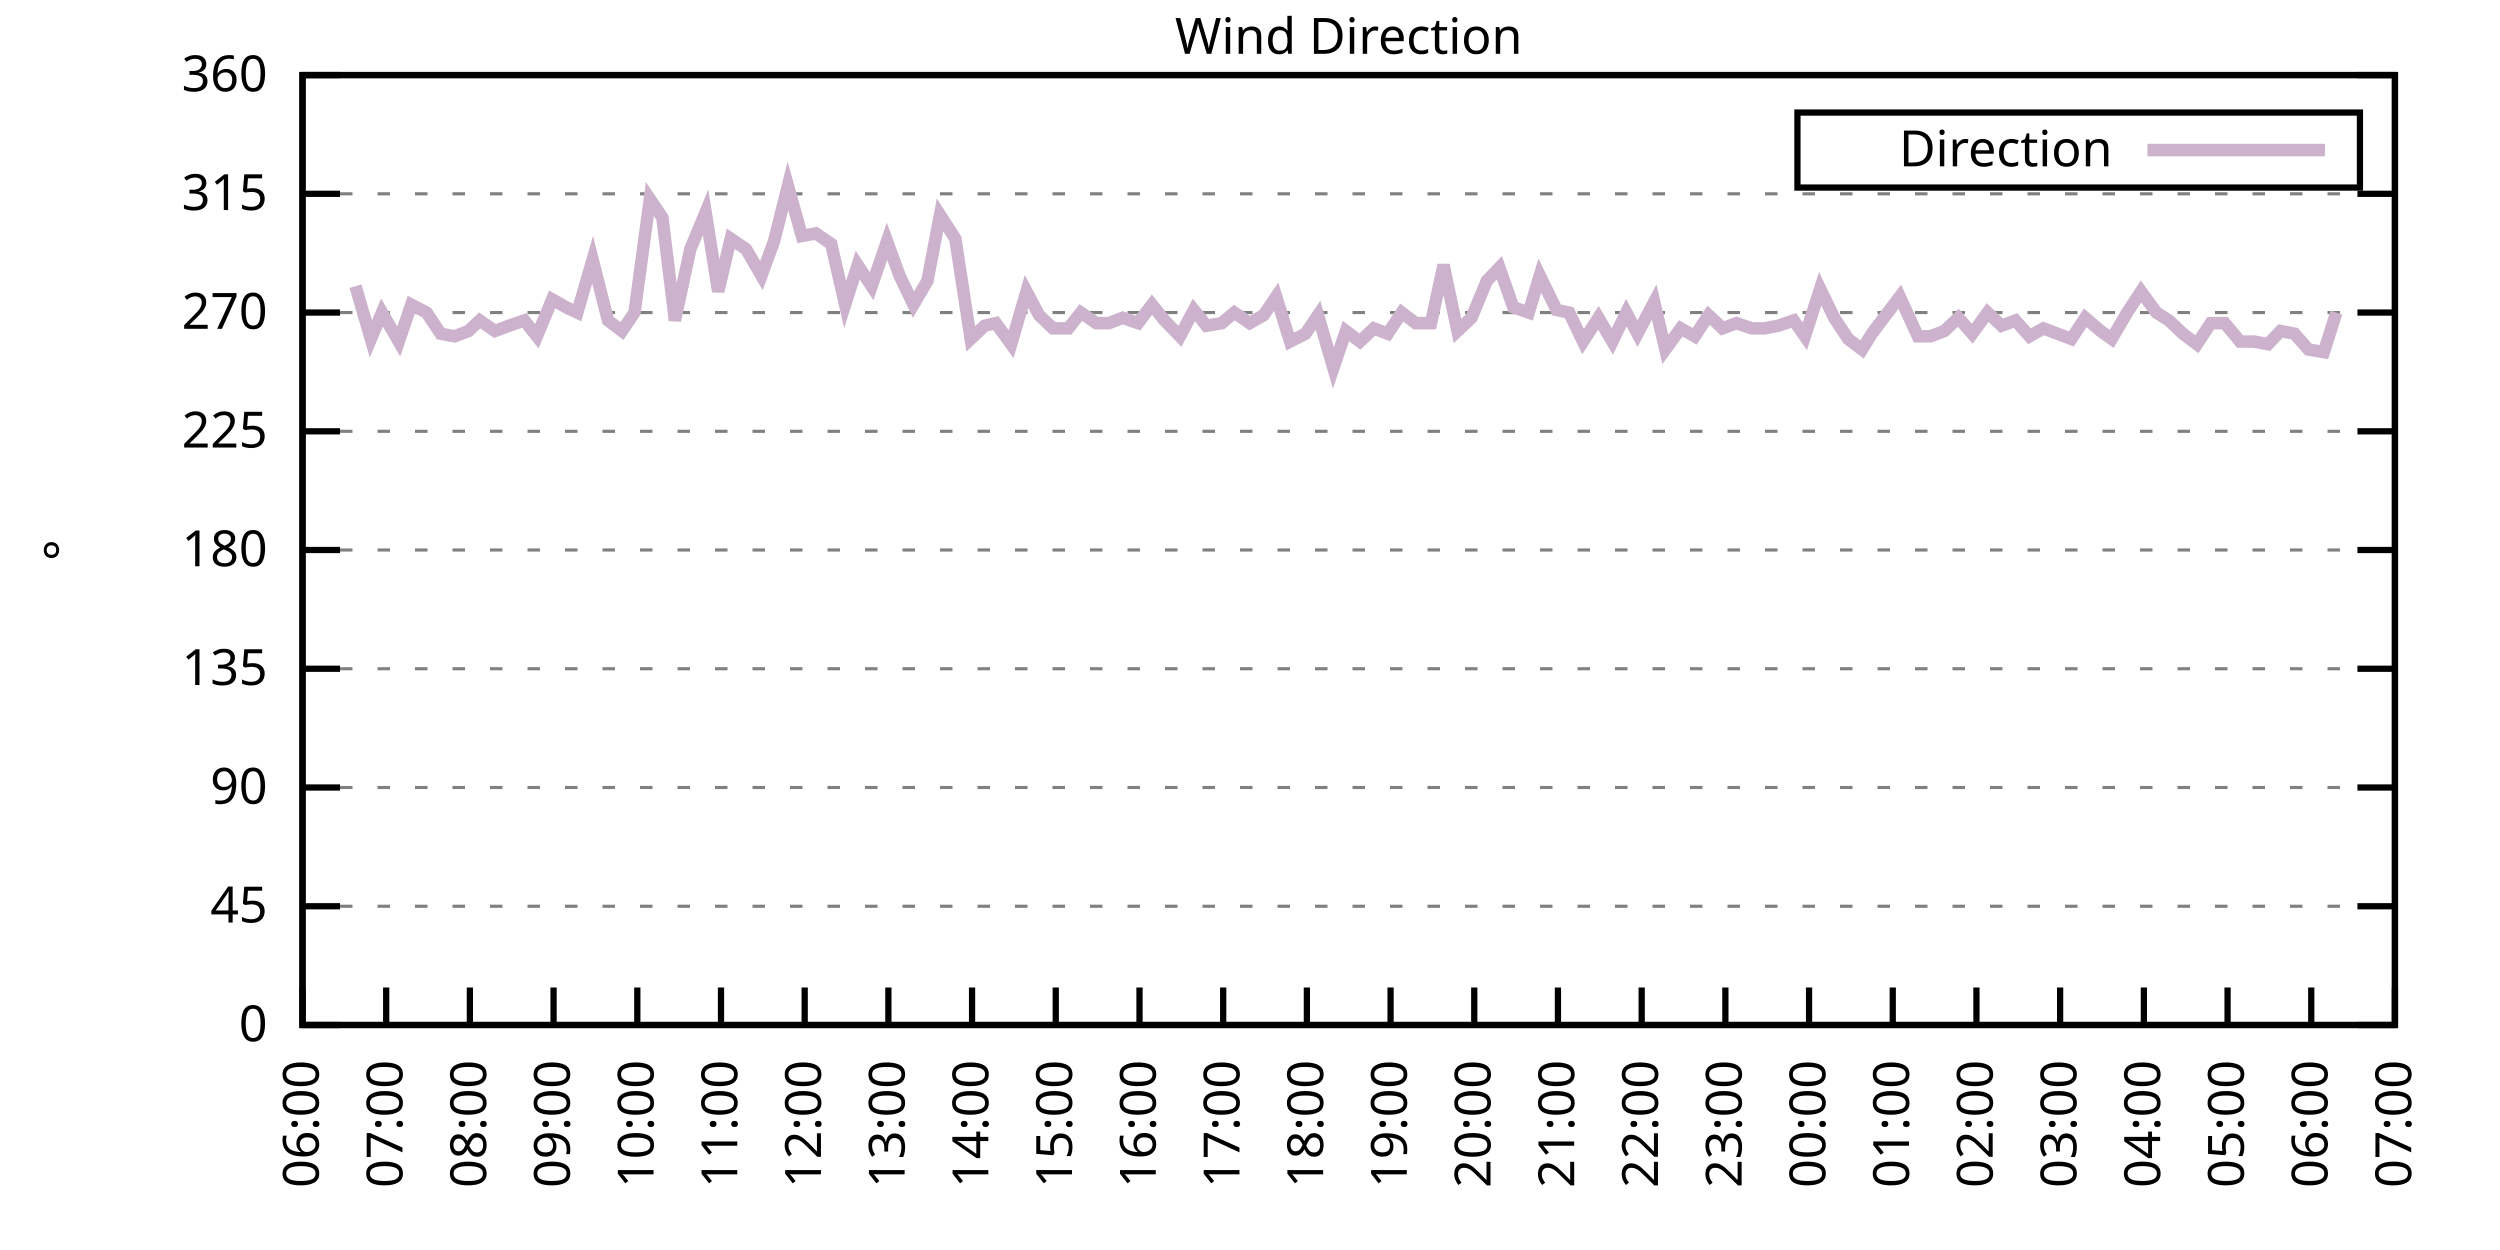
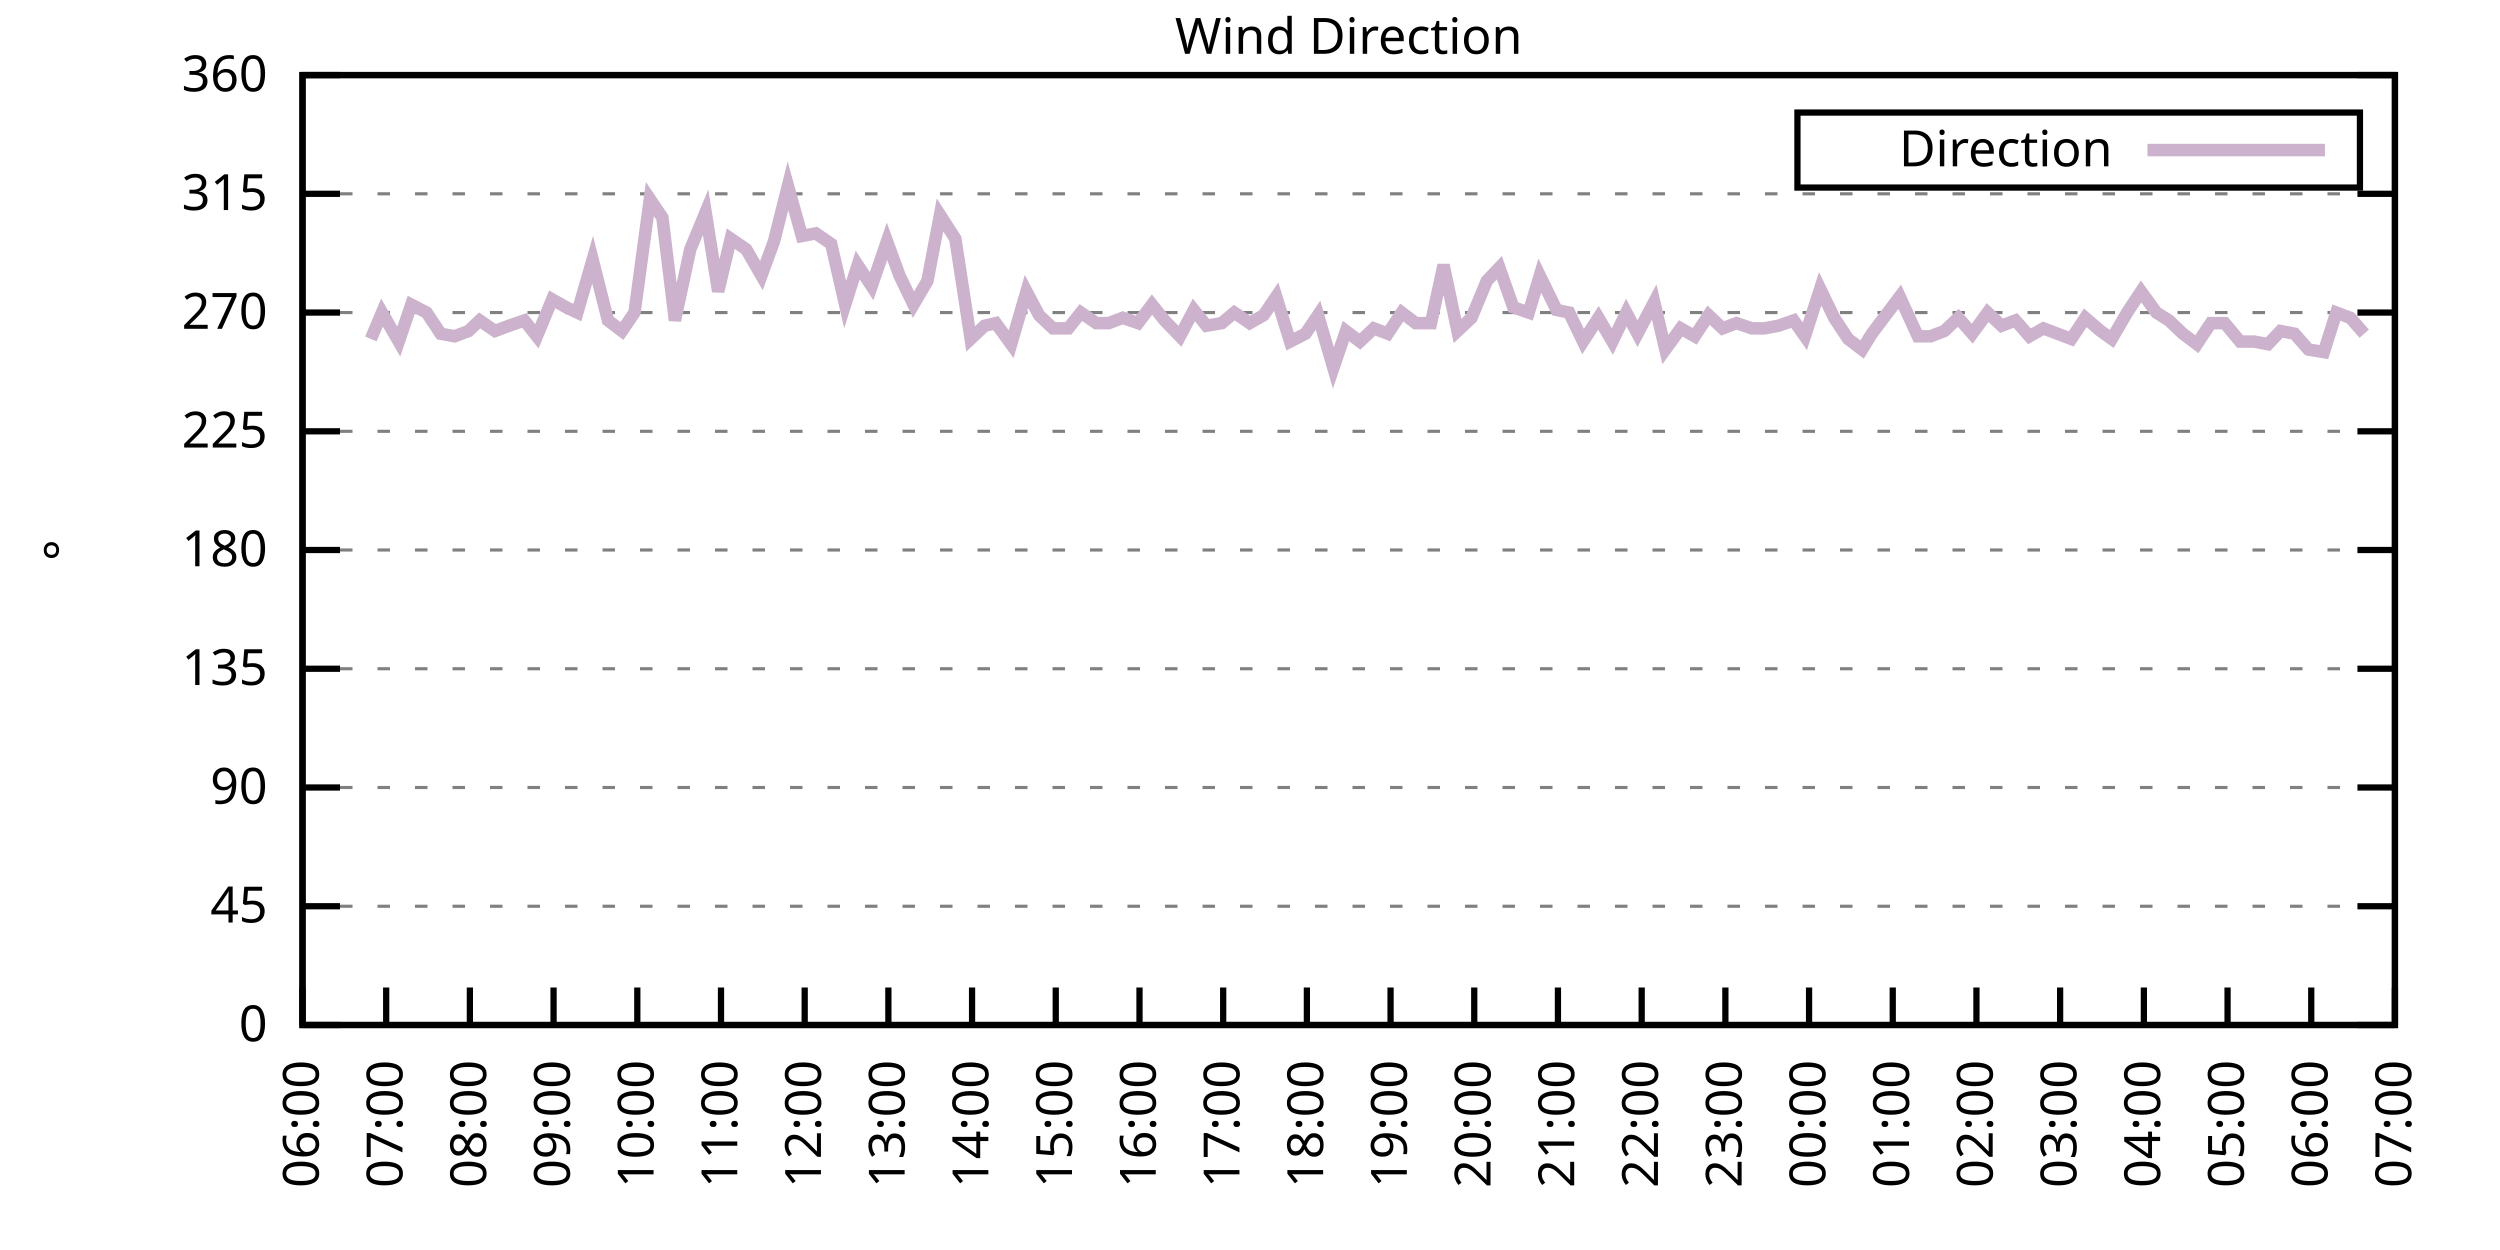
<svg xmlns="http://www.w3.org/2000/svg" xmlns:xlink="http://www.w3.org/1999/xlink" width="400" height="200" viewBox="0 0 400 200">
  <g id="gnuplot_canvas">
    <rect x="0" y="0" width="400" height="200" fill="none" />
    <defs>
      <circle id="gpDot" r="0.5" stroke-width="0.5" stroke="currentColor" />
      <path id="gpPt0" stroke-width="0.333" stroke="currentColor" d="M-1,0 h2 M0,-1 v2" />
      <path id="gpPt1" stroke-width="0.333" stroke="currentColor" d="M-1,-1 L1,1 M1,-1 L-1,1" />
      <path id="gpPt2" stroke-width="0.333" stroke="currentColor" d="M-1,0 L1,0 M0,-1 L0,1 M-1,-1 L1,1 M-1,1 L1,-1" />
      <rect id="gpPt3" stroke-width="0.333" stroke="currentColor" x="-1" y="-1" width="2" height="2" />
      <rect id="gpPt4" stroke-width="0.333" stroke="currentColor" fill="currentColor" x="-1" y="-1" width="2" height="2" />
      <circle id="gpPt5" stroke-width="0.333" stroke="currentColor" cx="0" cy="0" r="1" />
      <use xlink:href="#gpPt5" id="gpPt6" fill="currentColor" stroke="none" />
      <path id="gpPt7" stroke-width="0.333" stroke="currentColor" d="M0,-1.33 L-1.33,0.67 L1.33,0.67 z" />
      <use xlink:href="#gpPt7" id="gpPt8" fill="currentColor" stroke="none" />
      <use xlink:href="#gpPt7" id="gpPt9" stroke="currentColor" transform="rotate(180)" />
      <use xlink:href="#gpPt9" id="gpPt10" fill="currentColor" stroke="none" />
      <use xlink:href="#gpPt3" id="gpPt11" stroke="currentColor" transform="rotate(45)" />
      <use xlink:href="#gpPt11" id="gpPt12" fill="currentColor" stroke="none" />
      <path id="gpPt13" stroke-width="0.333" stroke="currentColor" d="M0,1.330 L1.265,0.411 L0.782,-1.067 L-0.782,-1.076 L-1.265,0.411 z" />
      <use xlink:href="#gpPt13" id="gpPt14" fill="currentColor" stroke="none" />
      <filter id="textbox" filterUnits="objectBoundingBox" x="0" y="0" height="1" width="1">
        <feFlood flood-color="white" flood-opacity="1" result="bgnd" />
        <feComposite in="SourceGraphic" in2="bgnd" operator="atop" />
      </filter>
      <filter id="greybox" filterUnits="objectBoundingBox" x="0" y="0" height="1" width="1">
        <feFlood flood-color="lightgrey" flood-opacity="1" result="grey" />
        <feComposite in="SourceGraphic" in2="grey" operator="atop" />
      </filter>
    </defs>
    <g fill="none" color="white" stroke="currentColor" stroke-width="1.00" stroke-linecap="butt" stroke-linejoin="miter">
</g>
    <g fill="none" color="black" stroke="currentColor" stroke-width="1.00" stroke-linecap="butt" stroke-linejoin="miter">
      <g stroke="none" shape-rendering="crispEdges">
        <polygon fill="rgb(255, 255, 255)" points="48.40,164.00 383.18,164.00 383.18,12.02 48.40,12.02 " />
      </g>
    </g>
    <g fill="none" color="black" stroke="currentColor" stroke-width="1.00" stroke-linecap="butt" stroke-linejoin="miter">
</g>
    <g fill="none" color="black" stroke="black" stroke-width="0.50" stroke-linecap="butt" stroke-linejoin="miter">
</g>
    <g fill="none" color="gray" stroke="currentColor" stroke-width="0.50" stroke-linecap="butt" stroke-linejoin="miter">
      <path stroke="gray" stroke-dasharray="2,4" class="gridline" d="M48.40,164.00 L383.19,164.00  " />
    </g>
    <g fill="none" color="gray" stroke="gray" stroke-width="1.00" stroke-linecap="butt" stroke-linejoin="miter">
</g>
    <g fill="none" color="black" stroke="currentColor" stroke-width="1.00" stroke-linecap="butt" stroke-linejoin="miter">
      <path stroke="black" d="M48.40,164.00 L54.40,164.00 M383.19,164.00 L377.19,164.00  " />
      <g transform="translate(42.80,166.60)" stroke="none" fill="black" font-family="Sans" font-size="8.00" text-anchor="end">
        <text>
          <tspan font-family="Sans"> 0</tspan>
        </text>
      </g>
    </g>
    <g fill="none" color="black" stroke="currentColor" stroke-width="1.00" stroke-linecap="butt" stroke-linejoin="miter">
</g>
    <g fill="none" color="black" stroke="black" stroke-width="0.50" stroke-linecap="butt" stroke-linejoin="miter">
</g>
    <g fill="none" color="gray" stroke="currentColor" stroke-width="0.50" stroke-linecap="butt" stroke-linejoin="miter">
      <path stroke="gray" stroke-dasharray="2,4" class="gridline" d="M48.40,145.00 L383.19,145.00  " />
    </g>
    <g fill="none" color="gray" stroke="gray" stroke-width="1.00" stroke-linecap="butt" stroke-linejoin="miter">
</g>
    <g fill="none" color="black" stroke="currentColor" stroke-width="1.00" stroke-linecap="butt" stroke-linejoin="miter">
      <path stroke="black" d="M48.40,145.00 L54.40,145.00 M383.19,145.00 L377.19,145.00  " />
      <g transform="translate(42.80,147.60)" stroke="none" fill="black" font-family="Sans" font-size="8.00" text-anchor="end">
        <text>
          <tspan font-family="Sans"> 45</tspan>
        </text>
      </g>
    </g>
    <g fill="none" color="black" stroke="currentColor" stroke-width="1.00" stroke-linecap="butt" stroke-linejoin="miter">
</g>
    <g fill="none" color="black" stroke="black" stroke-width="0.50" stroke-linecap="butt" stroke-linejoin="miter">
</g>
    <g fill="none" color="gray" stroke="currentColor" stroke-width="0.50" stroke-linecap="butt" stroke-linejoin="miter">
      <path stroke="gray" stroke-dasharray="2,4" class="gridline" d="M48.40,126.00 L383.19,126.00  " />
    </g>
    <g fill="none" color="gray" stroke="gray" stroke-width="1.00" stroke-linecap="butt" stroke-linejoin="miter">
</g>
    <g fill="none" color="black" stroke="currentColor" stroke-width="1.00" stroke-linecap="butt" stroke-linejoin="miter">
      <path stroke="black" d="M48.40,126.00 L54.40,126.00 M383.19,126.00 L377.19,126.00  " />
      <g transform="translate(42.80,128.60)" stroke="none" fill="black" font-family="Sans" font-size="8.00" text-anchor="end">
        <text>
          <tspan font-family="Sans"> 90</tspan>
        </text>
      </g>
    </g>
    <g fill="none" color="black" stroke="currentColor" stroke-width="1.00" stroke-linecap="butt" stroke-linejoin="miter">
</g>
    <g fill="none" color="black" stroke="black" stroke-width="0.50" stroke-linecap="butt" stroke-linejoin="miter">
</g>
    <g fill="none" color="gray" stroke="currentColor" stroke-width="0.50" stroke-linecap="butt" stroke-linejoin="miter">
      <path stroke="gray" stroke-dasharray="2,4" class="gridline" d="M48.40,107.00 L383.19,107.00  " />
    </g>
    <g fill="none" color="gray" stroke="gray" stroke-width="1.00" stroke-linecap="butt" stroke-linejoin="miter">
</g>
    <g fill="none" color="black" stroke="currentColor" stroke-width="1.00" stroke-linecap="butt" stroke-linejoin="miter">
      <path stroke="black" d="M48.40,107.00 L54.40,107.00 M383.19,107.00 L377.19,107.00  " />
      <g transform="translate(42.80,109.60)" stroke="none" fill="black" font-family="Sans" font-size="8.00" text-anchor="end">
        <text>
          <tspan font-family="Sans"> 135</tspan>
        </text>
      </g>
    </g>
    <g fill="none" color="black" stroke="currentColor" stroke-width="1.00" stroke-linecap="butt" stroke-linejoin="miter">
</g>
    <g fill="none" color="black" stroke="black" stroke-width="0.50" stroke-linecap="butt" stroke-linejoin="miter">
</g>
    <g fill="none" color="gray" stroke="currentColor" stroke-width="0.50" stroke-linecap="butt" stroke-linejoin="miter">
      <path stroke="gray" stroke-dasharray="2,4" class="gridline" d="M48.40,88.00 L383.19,88.00  " />
    </g>
    <g fill="none" color="gray" stroke="gray" stroke-width="1.00" stroke-linecap="butt" stroke-linejoin="miter">
</g>
    <g fill="none" color="black" stroke="currentColor" stroke-width="1.00" stroke-linecap="butt" stroke-linejoin="miter">
      <path stroke="black" d="M48.40,88.00 L54.40,88.00 M383.19,88.00 L377.19,88.00  " />
      <g transform="translate(42.80,90.60)" stroke="none" fill="black" font-family="Sans" font-size="8.00" text-anchor="end">
        <text>
          <tspan font-family="Sans"> 180</tspan>
        </text>
      </g>
    </g>
    <g fill="none" color="black" stroke="currentColor" stroke-width="1.00" stroke-linecap="butt" stroke-linejoin="miter">
</g>
    <g fill="none" color="black" stroke="black" stroke-width="0.50" stroke-linecap="butt" stroke-linejoin="miter">
</g>
    <g fill="none" color="gray" stroke="currentColor" stroke-width="0.50" stroke-linecap="butt" stroke-linejoin="miter">
      <path stroke="gray" stroke-dasharray="2,4" class="gridline" d="M48.40,69.01 L383.19,69.01  " />
    </g>
    <g fill="none" color="gray" stroke="gray" stroke-width="1.00" stroke-linecap="butt" stroke-linejoin="miter">
</g>
    <g fill="none" color="black" stroke="currentColor" stroke-width="1.00" stroke-linecap="butt" stroke-linejoin="miter">
      <path stroke="black" d="M48.40,69.01 L54.40,69.01 M383.19,69.01 L377.19,69.01  " />
      <g transform="translate(42.80,71.61)" stroke="none" fill="black" font-family="Sans" font-size="8.00" text-anchor="end">
        <text>
          <tspan font-family="Sans"> 225</tspan>
        </text>
      </g>
    </g>
    <g fill="none" color="black" stroke="currentColor" stroke-width="1.00" stroke-linecap="butt" stroke-linejoin="miter">
</g>
    <g fill="none" color="black" stroke="black" stroke-width="0.50" stroke-linecap="butt" stroke-linejoin="miter">
</g>
    <g fill="none" color="gray" stroke="currentColor" stroke-width="0.50" stroke-linecap="butt" stroke-linejoin="miter">
      <path stroke="gray" stroke-dasharray="2,4" class="gridline" d="M48.40,50.01 L383.19,50.01  " />
    </g>
    <g fill="none" color="gray" stroke="gray" stroke-width="1.00" stroke-linecap="butt" stroke-linejoin="miter">
</g>
    <g fill="none" color="black" stroke="currentColor" stroke-width="1.00" stroke-linecap="butt" stroke-linejoin="miter">
      <path stroke="black" d="M48.40,50.01 L54.40,50.01 M383.19,50.01 L377.19,50.01  " />
      <g transform="translate(42.80,52.61)" stroke="none" fill="black" font-family="Sans" font-size="8.00" text-anchor="end">
        <text>
          <tspan font-family="Sans"> 270</tspan>
        </text>
      </g>
    </g>
    <g fill="none" color="black" stroke="currentColor" stroke-width="1.00" stroke-linecap="butt" stroke-linejoin="miter">
</g>
    <g fill="none" color="black" stroke="black" stroke-width="0.50" stroke-linecap="butt" stroke-linejoin="miter">
</g>
    <g fill="none" color="gray" stroke="currentColor" stroke-width="0.50" stroke-linecap="butt" stroke-linejoin="miter">
      <path stroke="gray" stroke-dasharray="2,4" class="gridline" d="M48.40,31.01 L383.19,31.01  " />
    </g>
    <g fill="none" color="gray" stroke="gray" stroke-width="1.00" stroke-linecap="butt" stroke-linejoin="miter">
</g>
    <g fill="none" color="black" stroke="currentColor" stroke-width="1.00" stroke-linecap="butt" stroke-linejoin="miter">
      <path stroke="black" d="M48.40,31.01 L54.40,31.01 M383.19,31.01 L377.19,31.01  " />
      <g transform="translate(42.80,33.61)" stroke="none" fill="black" font-family="Sans" font-size="8.00" text-anchor="end">
        <text>
          <tspan font-family="Sans"> 315</tspan>
        </text>
      </g>
    </g>
    <g fill="none" color="black" stroke="currentColor" stroke-width="1.00" stroke-linecap="butt" stroke-linejoin="miter">
</g>
    <g fill="none" color="black" stroke="black" stroke-width="0.50" stroke-linecap="butt" stroke-linejoin="miter">
</g>
    <g fill="none" color="gray" stroke="currentColor" stroke-width="0.50" stroke-linecap="butt" stroke-linejoin="miter">
      <path stroke="gray" stroke-dasharray="2,4" class="gridline" d="M48.40,12.01 L383.19,12.01  " />
    </g>
    <g fill="none" color="gray" stroke="gray" stroke-width="1.00" stroke-linecap="butt" stroke-linejoin="miter">
</g>
    <g fill="none" color="black" stroke="currentColor" stroke-width="1.00" stroke-linecap="butt" stroke-linejoin="miter">
      <path stroke="black" d="M48.40,12.01 L54.40,12.01 M383.19,12.01 L377.19,12.01  " />
      <g transform="translate(42.80,14.61)" stroke="none" fill="black" font-family="Sans" font-size="8.00" text-anchor="end">
        <text>
          <tspan font-family="Sans"> 360</tspan>
        </text>
      </g>
    </g>
    <g fill="none" color="black" stroke="currentColor" stroke-width="1.00" stroke-linecap="butt" stroke-linejoin="miter">
      <path stroke="black" d="M48.40,164.00 L48.40,158.00  " />
      <g transform="translate(51.00,169.60) rotate(270.00)" stroke="none" fill="black" font-family="Sans" font-size="8.00" text-anchor="end">
        <text>
          <tspan font-family="Sans">06:00</tspan>
        </text>
      </g>
    </g>
    <g fill="none" color="black" stroke="currentColor" stroke-width="1.00" stroke-linecap="butt" stroke-linejoin="miter">
      <path stroke="black" d="M61.79,164.00 L61.79,158.00  " />
      <g transform="translate(64.39,169.60) rotate(270.00)" stroke="none" fill="black" font-family="Sans" font-size="8.00" text-anchor="end">
        <text>
          <tspan font-family="Sans">07:00</tspan>
        </text>
      </g>
    </g>
    <g fill="none" color="black" stroke="currentColor" stroke-width="1.00" stroke-linecap="butt" stroke-linejoin="miter">
      <path stroke="black" d="M75.18,164.00 L75.18,158.00  " />
      <g transform="translate(77.78,169.60) rotate(270.00)" stroke="none" fill="black" font-family="Sans" font-size="8.00" text-anchor="end">
        <text>
          <tspan font-family="Sans">08:00</tspan>
        </text>
      </g>
    </g>
    <g fill="none" color="black" stroke="currentColor" stroke-width="1.00" stroke-linecap="butt" stroke-linejoin="miter">
      <path stroke="black" d="M88.57,164.00 L88.57,158.00  " />
      <g transform="translate(91.17,169.60) rotate(270.00)" stroke="none" fill="black" font-family="Sans" font-size="8.00" text-anchor="end">
        <text>
          <tspan font-family="Sans">09:00</tspan>
        </text>
      </g>
    </g>
    <g fill="none" color="black" stroke="currentColor" stroke-width="1.00" stroke-linecap="butt" stroke-linejoin="miter">
      <path stroke="black" d="M101.97,164.00 L101.97,158.00  " />
      <g transform="translate(104.57,169.60) rotate(270.00)" stroke="none" fill="black" font-family="Sans" font-size="8.00" text-anchor="end">
        <text>
          <tspan font-family="Sans">10:00</tspan>
        </text>
      </g>
    </g>
    <g fill="none" color="black" stroke="currentColor" stroke-width="1.00" stroke-linecap="butt" stroke-linejoin="miter">
      <path stroke="black" d="M115.36,164.00 L115.36,158.00  " />
      <g transform="translate(117.96,169.60) rotate(270.00)" stroke="none" fill="black" font-family="Sans" font-size="8.00" text-anchor="end">
        <text>
          <tspan font-family="Sans">11:00</tspan>
        </text>
      </g>
    </g>
    <g fill="none" color="black" stroke="currentColor" stroke-width="1.00" stroke-linecap="butt" stroke-linejoin="miter">
      <path stroke="black" d="M128.75,164.00 L128.75,158.00  " />
      <g transform="translate(131.35,169.60) rotate(270.00)" stroke="none" fill="black" font-family="Sans" font-size="8.00" text-anchor="end">
        <text>
          <tspan font-family="Sans">12:00</tspan>
        </text>
      </g>
    </g>
    <g fill="none" color="black" stroke="currentColor" stroke-width="1.00" stroke-linecap="butt" stroke-linejoin="miter">
      <path stroke="black" d="M142.14,164.00 L142.14,158.00  " />
      <g transform="translate(144.74,169.60) rotate(270.00)" stroke="none" fill="black" font-family="Sans" font-size="8.00" text-anchor="end">
        <text>
          <tspan font-family="Sans">13:00</tspan>
        </text>
      </g>
    </g>
    <g fill="none" color="black" stroke="currentColor" stroke-width="1.00" stroke-linecap="butt" stroke-linejoin="miter">
      <path stroke="black" d="M155.53,164.00 L155.53,158.00  " />
      <g transform="translate(158.13,169.60) rotate(270.00)" stroke="none" fill="black" font-family="Sans" font-size="8.00" text-anchor="end">
        <text>
          <tspan font-family="Sans">14:00</tspan>
        </text>
      </g>
    </g>
    <g fill="none" color="black" stroke="currentColor" stroke-width="1.00" stroke-linecap="butt" stroke-linejoin="miter">
      <path stroke="black" d="M168.92,164.00 L168.92,158.00  " />
      <g transform="translate(171.52,169.60) rotate(270.00)" stroke="none" fill="black" font-family="Sans" font-size="8.00" text-anchor="end">
        <text>
          <tspan font-family="Sans">15:00</tspan>
        </text>
      </g>
    </g>
    <g fill="none" color="black" stroke="currentColor" stroke-width="1.00" stroke-linecap="butt" stroke-linejoin="miter">
      <path stroke="black" d="M182.32,164.00 L182.32,158.00  " />
      <g transform="translate(184.92,169.60) rotate(270.00)" stroke="none" fill="black" font-family="Sans" font-size="8.00" text-anchor="end">
        <text>
          <tspan font-family="Sans">16:00</tspan>
        </text>
      </g>
    </g>
    <g fill="none" color="black" stroke="currentColor" stroke-width="1.00" stroke-linecap="butt" stroke-linejoin="miter">
      <path stroke="black" d="M195.71,164.00 L195.71,158.00  " />
      <g transform="translate(198.31,169.60) rotate(270.00)" stroke="none" fill="black" font-family="Sans" font-size="8.00" text-anchor="end">
        <text>
          <tspan font-family="Sans">17:00</tspan>
        </text>
      </g>
    </g>
    <g fill="none" color="black" stroke="currentColor" stroke-width="1.00" stroke-linecap="butt" stroke-linejoin="miter">
      <path stroke="black" d="M209.10,164.00 L209.10,158.00  " />
      <g transform="translate(211.70,169.60) rotate(270.00)" stroke="none" fill="black" font-family="Sans" font-size="8.00" text-anchor="end">
        <text>
          <tspan font-family="Sans">18:00</tspan>
        </text>
      </g>
    </g>
    <g fill="none" color="black" stroke="currentColor" stroke-width="1.00" stroke-linecap="butt" stroke-linejoin="miter">
      <path stroke="black" d="M222.49,164.00 L222.49,158.00  " />
      <g transform="translate(225.09,169.60) rotate(270.00)" stroke="none" fill="black" font-family="Sans" font-size="8.00" text-anchor="end">
        <text>
          <tspan font-family="Sans">19:00</tspan>
        </text>
      </g>
    </g>
    <g fill="none" color="black" stroke="currentColor" stroke-width="1.00" stroke-linecap="butt" stroke-linejoin="miter">
      <path stroke="black" d="M235.88,164.00 L235.88,158.00  " />
      <g transform="translate(238.48,169.60) rotate(270.00)" stroke="none" fill="black" font-family="Sans" font-size="8.00" text-anchor="end">
        <text>
          <tspan font-family="Sans">20:00</tspan>
        </text>
      </g>
    </g>
    <g fill="none" color="black" stroke="currentColor" stroke-width="1.00" stroke-linecap="butt" stroke-linejoin="miter">
      <path stroke="black" d="M249.27,164.00 L249.27,158.00  " />
      <g transform="translate(251.87,169.60) rotate(270.00)" stroke="none" fill="black" font-family="Sans" font-size="8.00" text-anchor="end">
        <text>
          <tspan font-family="Sans">21:00</tspan>
        </text>
      </g>
    </g>
    <g fill="none" color="black" stroke="currentColor" stroke-width="1.00" stroke-linecap="butt" stroke-linejoin="miter">
      <path stroke="black" d="M262.67,164.00 L262.67,158.00  " />
      <g transform="translate(265.27,169.60) rotate(270.00)" stroke="none" fill="black" font-family="Sans" font-size="8.00" text-anchor="end">
        <text>
          <tspan font-family="Sans">22:00</tspan>
        </text>
      </g>
    </g>
    <g fill="none" color="black" stroke="currentColor" stroke-width="1.00" stroke-linecap="butt" stroke-linejoin="miter">
      <path stroke="black" d="M276.06,164.00 L276.06,158.00  " />
      <g transform="translate(278.66,169.60) rotate(270.00)" stroke="none" fill="black" font-family="Sans" font-size="8.00" text-anchor="end">
        <text>
          <tspan font-family="Sans">23:00</tspan>
        </text>
      </g>
    </g>
    <g fill="none" color="black" stroke="currentColor" stroke-width="1.00" stroke-linecap="butt" stroke-linejoin="miter">
      <path stroke="black" d="M289.45,164.00 L289.45,158.00  " />
      <g transform="translate(292.05,169.60) rotate(270.00)" stroke="none" fill="black" font-family="Sans" font-size="8.00" text-anchor="end">
        <text>
          <tspan font-family="Sans">00:00</tspan>
        </text>
      </g>
    </g>
    <g fill="none" color="black" stroke="currentColor" stroke-width="1.00" stroke-linecap="butt" stroke-linejoin="miter">
      <path stroke="black" d="M302.84,164.00 L302.84,158.00  " />
      <g transform="translate(305.44,169.60) rotate(270.00)" stroke="none" fill="black" font-family="Sans" font-size="8.00" text-anchor="end">
        <text>
          <tspan font-family="Sans">01:00</tspan>
        </text>
      </g>
    </g>
    <g fill="none" color="black" stroke="currentColor" stroke-width="1.00" stroke-linecap="butt" stroke-linejoin="miter">
      <path stroke="black" d="M316.23,164.00 L316.23,158.00  " />
      <g transform="translate(318.83,169.60) rotate(270.00)" stroke="none" fill="black" font-family="Sans" font-size="8.00" text-anchor="end">
        <text>
          <tspan font-family="Sans">02:00</tspan>
        </text>
      </g>
    </g>
    <g fill="none" color="black" stroke="currentColor" stroke-width="1.00" stroke-linecap="butt" stroke-linejoin="miter">
      <path stroke="black" d="M329.62,164.00 L329.62,158.00  " />
      <g transform="translate(332.22,169.60) rotate(270.00)" stroke="none" fill="black" font-family="Sans" font-size="8.00" text-anchor="end">
        <text>
          <tspan font-family="Sans">03:00</tspan>
        </text>
      </g>
    </g>
    <g fill="none" color="black" stroke="currentColor" stroke-width="1.00" stroke-linecap="butt" stroke-linejoin="miter">
      <path stroke="black" d="M343.02,164.00 L343.02,158.00  " />
      <g transform="translate(345.62,169.60) rotate(270.00)" stroke="none" fill="black" font-family="Sans" font-size="8.00" text-anchor="end">
        <text>
          <tspan font-family="Sans">04:00</tspan>
        </text>
      </g>
    </g>
    <g fill="none" color="black" stroke="currentColor" stroke-width="1.00" stroke-linecap="butt" stroke-linejoin="miter">
      <path stroke="black" d="M356.41,164.00 L356.41,158.00  " />
      <g transform="translate(359.01,169.60) rotate(270.00)" stroke="none" fill="black" font-family="Sans" font-size="8.00" text-anchor="end">
        <text>
          <tspan font-family="Sans">05:00</tspan>
        </text>
      </g>
    </g>
    <g fill="none" color="black" stroke="currentColor" stroke-width="1.00" stroke-linecap="butt" stroke-linejoin="miter">
      <path stroke="black" d="M369.80,164.00 L369.80,158.00  " />
      <g transform="translate(372.40,169.60) rotate(270.00)" stroke="none" fill="black" font-family="Sans" font-size="8.00" text-anchor="end">
        <text>
          <tspan font-family="Sans">06:00</tspan>
        </text>
      </g>
    </g>
    <g fill="none" color="black" stroke="currentColor" stroke-width="1.00" stroke-linecap="butt" stroke-linejoin="miter">
      <path stroke="black" d="M383.19,164.00 L383.19,158.00  " />
      <g transform="translate(385.79,169.60) rotate(270.00)" stroke="none" fill="black" font-family="Sans" font-size="8.00" text-anchor="end">
        <text>
          <tspan font-family="Sans">07:00</tspan>
        </text>
      </g>
    </g>
    <g fill="none" color="black" stroke="currentColor" stroke-width="1.00" stroke-linecap="butt" stroke-linejoin="miter">
</g>
    <g fill="none" color="black" stroke="currentColor" stroke-width="1.00" stroke-linecap="butt" stroke-linejoin="miter">
      <path stroke="black" d="M48.40,12.01 L48.40,164.00 L383.19,164.00 L383.19,12.01 L48.40,12.01 Z  " />
    </g>
    <g fill="none" color="black" stroke="currentColor" stroke-width="1.00" stroke-linecap="butt" stroke-linejoin="miter">
</g>
    <g fill="none" color="black" stroke="currentColor" stroke-width="1.00" stroke-linecap="butt" stroke-linejoin="miter">
      <path stroke="black" d="M287.59,30.01 L287.59,18.01 L377.59,18.01 L377.59,30.01 L287.59,30.01 Z  " />
    </g>
    <g id="Wind_direction_plot_1">
      <g fill="none" color="white" stroke="black" stroke-width="2.00" stroke-linecap="butt" stroke-linejoin="miter">
</g>
      <g fill="none" color="black" stroke="currentColor" stroke-width="2.00" stroke-linecap="butt" stroke-linejoin="miter">
        <g transform="translate(337.99,26.61)" stroke="none" fill="black" font-family="Sans" font-size="8.00" text-anchor="end">
          <text>
            <tspan font-family="Sans">Direction</tspan>
          </text>
        </g>
      </g>
      <g fill="none" color="black" stroke="currentColor" stroke-width="2.00" stroke-linecap="butt" stroke-linejoin="miter">
-         <path stroke="rgb(204, 178, 204)" d="M343.59,24.01 L371.99,24.01 M56.88,45.79 L59.34,54.23 L61.12,50.01 L63.80,54.65 L65.81,48.74 L68.26,50.01   L70.50,53.39 L72.73,53.81 L74.96,52.96 L76.75,51.27 L79.20,52.96 L81.43,52.12 L83.89,51.27 L85.90,53.81   L88.35,47.90 L90.58,49.16 L92.37,50.01 L94.82,41.56 L97.28,51.27 L99.51,52.96 L101.52,50.01 L103.98,31.85   L105.98,34.81 L107.99,51.27 L110.45,39.87 L112.90,33.96 L114.91,46.63 L116.92,38.19 L119.38,39.87 L121.83,44.10   L123.84,38.61 L126.07,29.74 L128.30,37.76 L130.54,37.34 L132.99,39.03 L135.22,48.74 L137.23,42.41 L139.46,45.79   L141.92,38.61 L143.93,44.10 L146.16,48.74 L148.39,44.94 L150.40,34.39 L152.85,38.19 L155.31,54.23 L157.54,52.12   L159.33,51.70 L161.78,55.07 L164.24,46.63 L166.25,50.43 L168.48,52.54 L170.93,52.54 L172.94,50.01 L175.40,51.70   L177.41,51.70 L179.64,50.85 L182.09,51.70 L184.32,48.74 L186.33,51.27 L188.79,53.81 L191.02,49.59 L193.03,52.12   L195.48,51.70 L197.49,50.01 L199.95,51.70 L202.18,50.43 L204.19,47.47 L206.42,54.65 L208.88,53.39 L210.88,50.43   L213.34,58.87 L215.35,52.96 L217.58,54.65 L219.81,52.54 L222.04,53.39 L224.28,50.01 L226.51,51.70 L228.96,51.70   L230.97,42.41 L233.20,52.96 L235.44,50.85 L237.89,44.94 L239.90,42.83 L242.13,49.16 L244.59,50.01 L246.37,44.10   L249.05,49.59 L251.06,50.01 L253.29,54.65 L255.75,50.85 L257.98,54.65 L260.21,50.01 L262.00,53.39 L264.67,48.32   L266.46,55.92 L268.92,52.54 L271.15,53.81 L273.38,50.43 L275.61,52.54 L277.84,51.70 L280.30,52.54 L282.31,52.54   L284.54,52.12 L286.99,51.27 L288.78,53.81 L291.23,46.21 L293.47,50.85 L295.70,54.23 L297.93,55.92 L299.49,53.39   L303.96,47.47 L306.86,53.81 L308.87,53.81 L311.10,52.96 L313.33,50.85 L315.56,53.39 L318.02,50.01 L320.25,52.12   L322.48,51.27 L324.71,53.81 L326.95,52.54 L329.18,53.39 L331.41,54.23 L333.64,50.85 L336.10,52.96 L337.88,54.23   L340.34,50.01 L342.57,46.63 L345.02,50.01 L347.03,51.27 L349.26,53.39 L351.50,55.07 L353.73,51.70 L355.96,51.70   L358.42,54.65 L360.65,54.65 L362.88,55.07 L364.89,52.96 L367.12,53.39 L369.35,55.92 L371.81,56.34 L373.82,50.01    " />
+         <path stroke="rgb(204, 178, 204)" d="M343.59,24.01 L371.99,24.01 M59.34,54.23 L61.12,50.01 L63.80,54.65 L65.81,48.74 L68.26,50.01 L70.50,53.39   L72.73,53.81 L74.96,52.96 L76.75,51.27 L79.20,52.96 L81.43,52.12 L83.89,51.27 L85.90,53.81 L88.35,47.90   L90.58,49.16 L92.37,50.01 L94.82,41.56 L97.28,51.27 L99.51,52.96 L101.52,50.01 L103.98,31.85 L105.98,34.81   L107.99,51.27 L110.45,39.87 L112.90,33.96 L114.91,46.63 L116.92,38.19 L119.38,39.87 L121.83,44.10 L123.84,38.61   L126.07,29.74 L128.30,37.76 L130.54,37.34 L132.99,39.03 L135.22,48.74 L137.23,42.41 L139.46,45.79 L141.92,38.61   L143.93,44.10 L146.16,48.74 L148.39,44.94 L150.40,34.39 L152.85,38.19 L155.31,54.23 L157.54,52.12 L159.33,51.70   L161.78,55.07 L164.24,46.63 L166.25,50.43 L168.48,52.54 L170.93,52.54 L172.94,50.01 L175.40,51.70 L177.41,51.70   L179.64,50.85 L182.09,51.70 L184.32,48.74 L186.33,51.27 L188.79,53.81 L191.02,49.59 L193.03,52.12 L195.48,51.70   L197.49,50.01 L199.95,51.70 L202.18,50.43 L204.19,47.47 L206.42,54.65 L208.88,53.39 L210.88,50.43 L213.34,58.87   L215.35,52.96 L217.58,54.65 L219.81,52.54 L222.04,53.39 L224.28,50.01 L226.51,51.70 L228.96,51.70 L230.97,42.41   L233.20,52.96 L235.44,50.85 L237.89,44.94 L239.90,42.83 L242.13,49.16 L244.59,50.01 L246.37,44.10 L249.05,49.59   L251.06,50.01 L253.29,54.65 L255.75,50.85 L257.98,54.65 L260.21,50.01 L262.00,53.39 L264.67,48.32 L266.46,55.92   L268.92,52.54 L271.15,53.81 L273.38,50.43 L275.61,52.54 L277.84,51.70 L280.30,52.54 L282.31,52.54 L284.54,52.12   L286.99,51.27 L288.78,53.81 L291.23,46.21 L293.47,50.85 L295.70,54.23 L297.93,55.92 L299.49,53.39 L303.96,47.47   L306.86,53.81 L308.87,53.81 L311.10,52.96 L313.33,50.85 L315.56,53.39 L318.02,50.01 L320.25,52.12 L322.48,51.27   L324.71,53.81 L326.95,52.54 L329.18,53.39 L331.41,54.23 L333.64,50.85 L336.10,52.96 L337.88,54.23 L340.34,50.01   L342.57,46.63 L345.02,50.01 L347.03,51.27 L349.26,53.39 L351.50,55.07 L353.73,51.70 L355.96,51.70 L358.42,54.65   L360.65,54.65 L362.88,55.07 L364.89,52.96 L367.12,53.39 L369.35,55.92 L371.81,56.34 L373.82,50.01 L376.05,50.85   L378.28,53.39  " />
      </g>
    </g>
    <g fill="none" color="black" stroke="currentColor" stroke-width="2.00" stroke-linecap="butt" stroke-linejoin="miter">
</g>
    <g fill="none" color="black" stroke="black" stroke-width="1.00" stroke-linecap="butt" stroke-linejoin="miter">
</g>
    <g fill="none" color="black" stroke="currentColor" stroke-width="1.00" stroke-linecap="butt" stroke-linejoin="miter">
      <path stroke="black" d="M48.40,12.01 L48.40,164.00 L383.19,164.00 L383.19,12.01 L48.40,12.01 Z  " />
      <g transform="translate(12.80,88.01) rotate(270.00)" stroke="none" fill="black" font-family="Sans" font-size="8.00" text-anchor="middle">
        <text>
          <tspan font-family="Sans">°</tspan>
        </text>
      </g>
    </g>
    <g fill="none" color="black" stroke="currentColor" stroke-width="1.00" stroke-linecap="butt" stroke-linejoin="miter">
</g>
    <g fill="none" color="black" stroke="currentColor" stroke-width="1.00" stroke-linecap="butt" stroke-linejoin="miter">
      <g transform="translate(215.79,8.61)" stroke="none" fill="black" font-family="Sans" font-size="8.00" text-anchor="middle">
        <text>
          <tspan font-family="Sans">Wind Direction</tspan>
        </text>
      </g>
    </g>
    <g fill="none" color="black" stroke="currentColor" stroke-width="1.00" stroke-linecap="butt" stroke-linejoin="miter">
</g>
  </g>
</svg>
